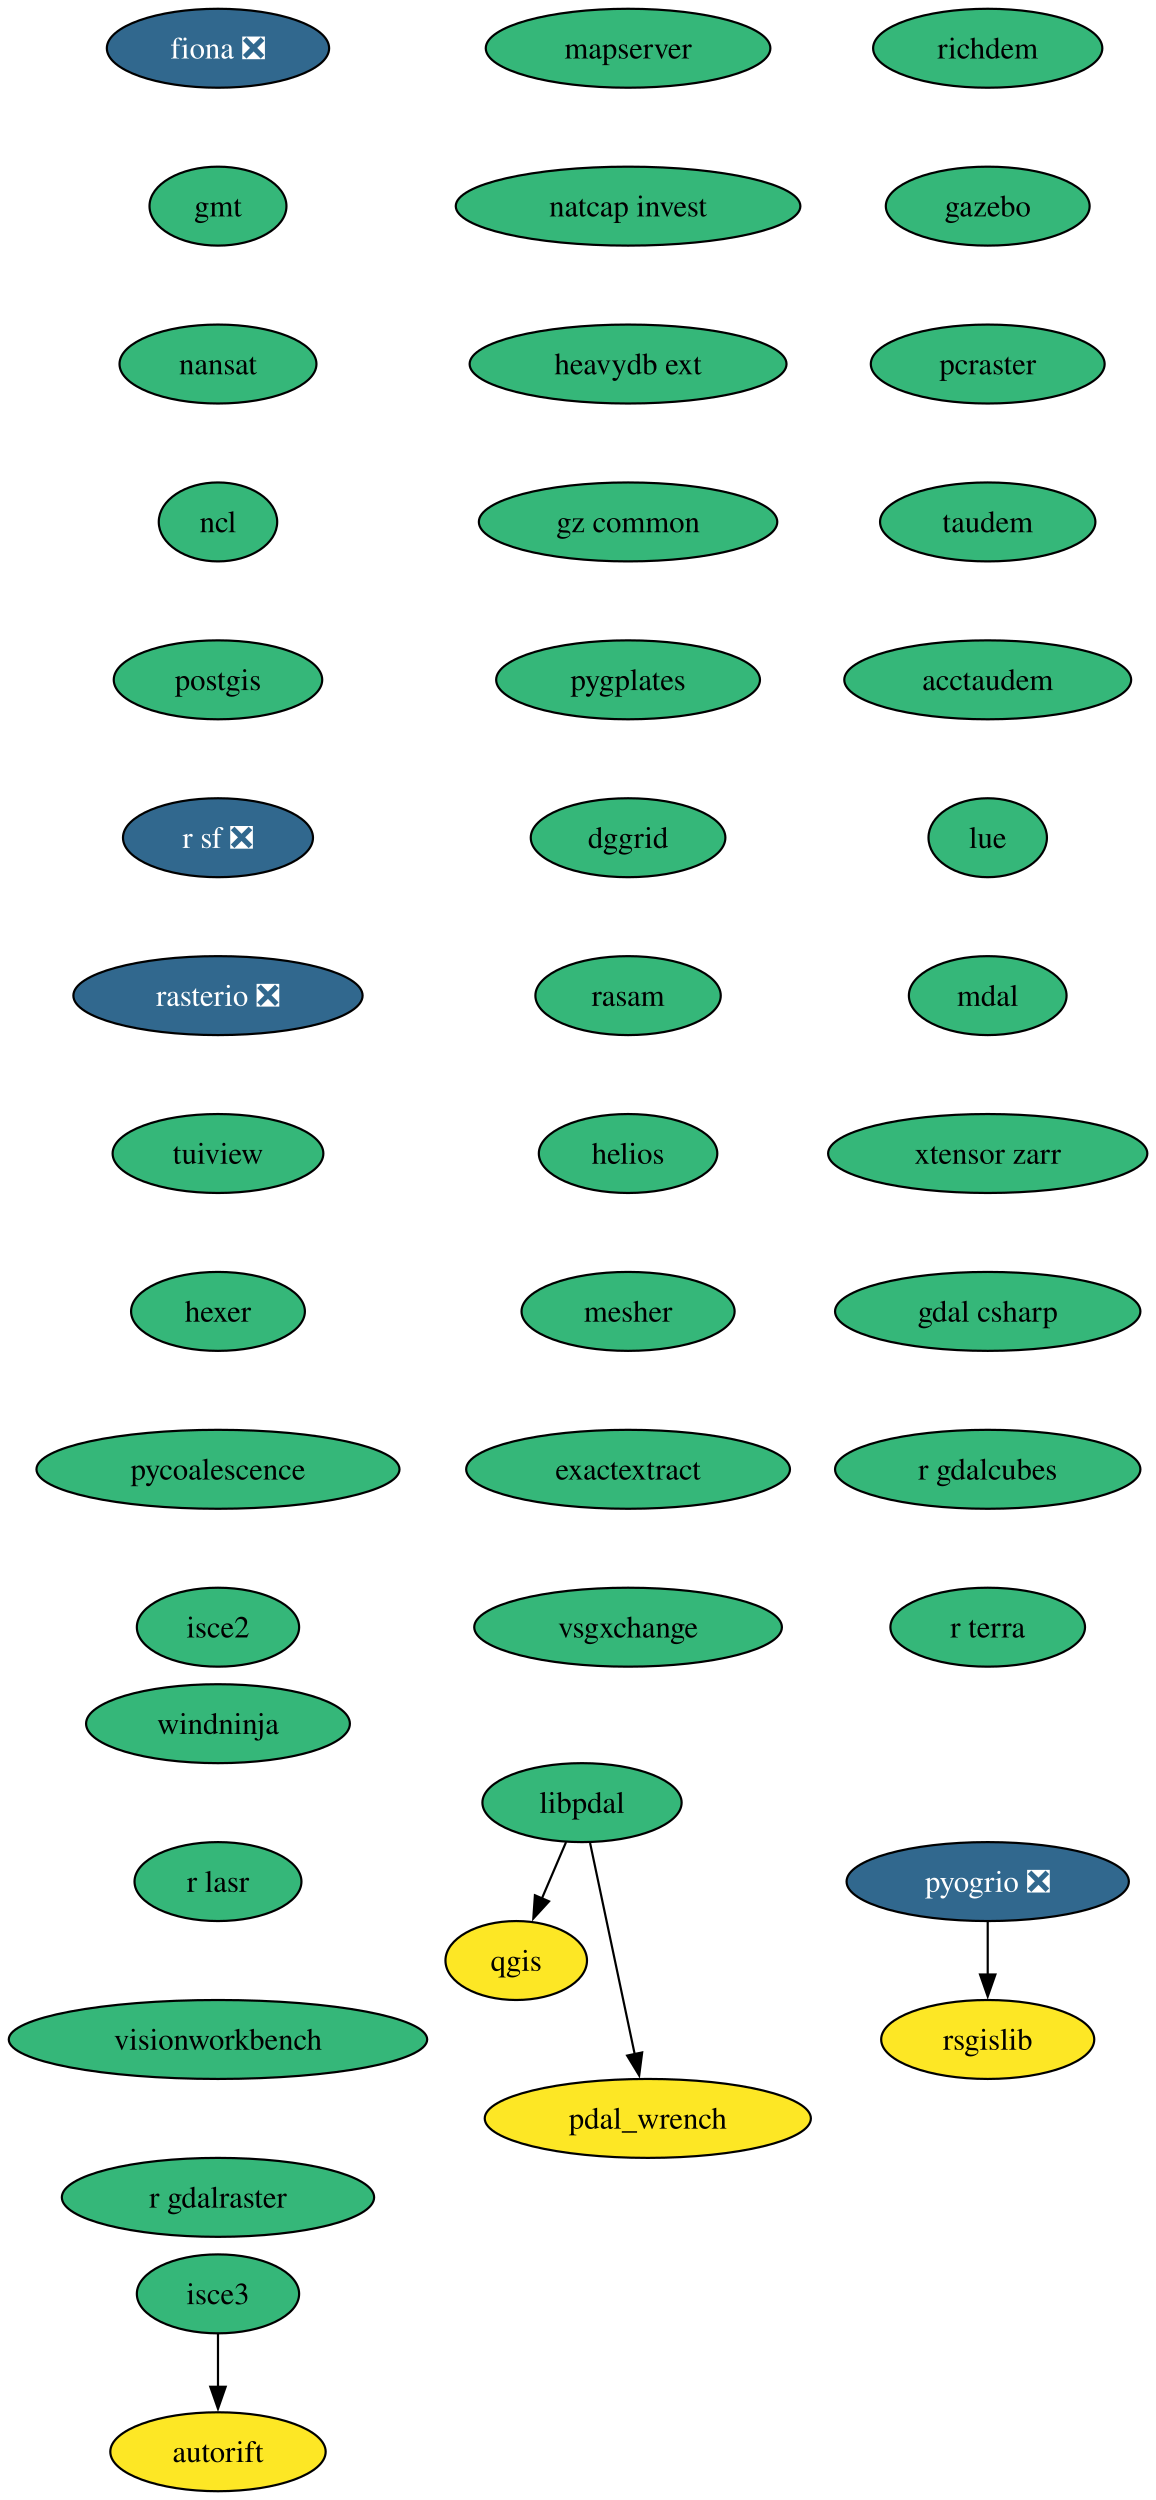
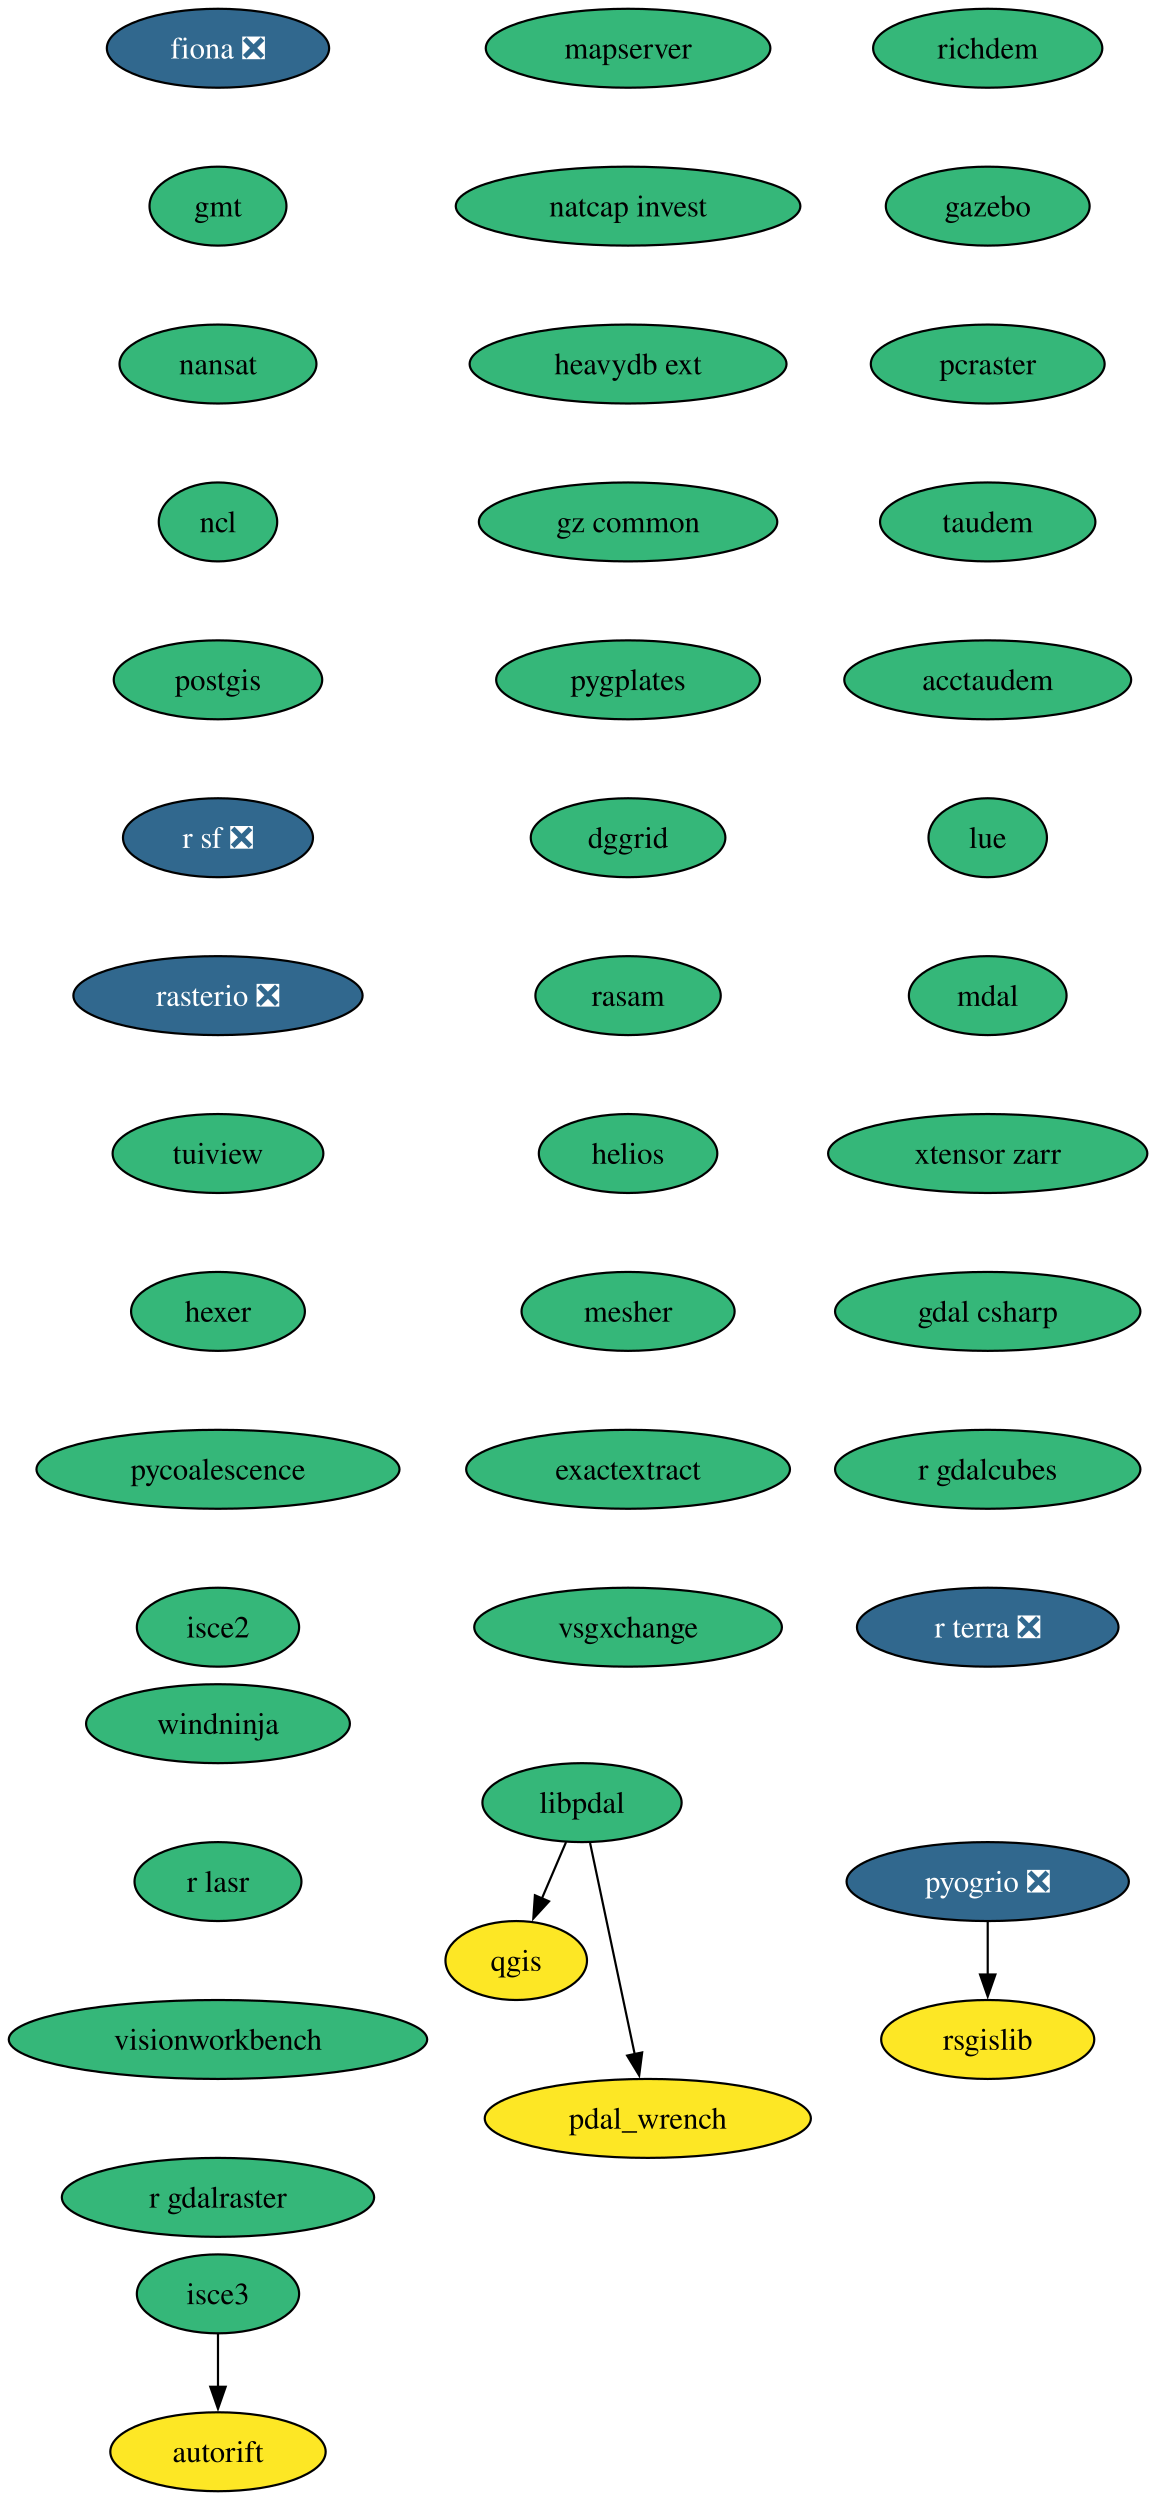
<svg xmlns="http://www.w3.org/2000/svg" xmlns:xlink="http://www.w3.org/1999/xlink" width="527pt" height="1140pt" viewBox="0.00 0.00 527.00 1140.00">
  <g id="graph0" class="graph" transform="scale(1 1) rotate(0) translate(4 1136)">
    <polygon fill="white" stroke="none" points="-4,4 -4,-1136 523.18,-1136 523.18,4 -4,4" />
    <g id="node1" class="node">
      <g id="a_node1">
        <a xlink:href="https://github.com/conda-forge/fiona-feedstock/pull/239" xlink:title="fiona ❎">
          <ellipse fill="#31688e" stroke="black" cx="95.4" cy="-1114" rx="50.68" ry="18" />
          <text xml:space="preserve" text-anchor="middle" x="95.4" y="-1109.33" font-family="Times,serif" font-size="14.00" fill="white">fiona ❎</text>
        </a>
      </g>
    </g>
    <g id="node2" class="node">
      <g id="a_node2">
        <a xlink:href="https://github.com/conda-forge/gmt-feedstock" xlink:title="gmt">
          <ellipse fill="#35b779" stroke="black" cx="95.4" cy="-1042" rx="31.22" ry="18" />
          <text xml:space="preserve" text-anchor="middle" x="95.4" y="-1037.33" font-family="Times,serif" font-size="14.00">gmt</text>
        </a>
      </g>
    </g>
    <g id="node3" class="node">
      <g id="a_node3">
        <a xlink:href="https://github.com/conda-forge/nansat-feedstock" xlink:title="nansat">
          <ellipse fill="#35b779" stroke="black" cx="95.4" cy="-970" rx="44.9" ry="18" />
          <text xml:space="preserve" text-anchor="middle" x="95.4" y="-965.33" font-family="Times,serif" font-size="14.00">nansat</text>
        </a>
      </g>
    </g>
    <g id="node4" class="node">
      <g id="a_node4">
        <a xlink:href="https://github.com/conda-forge/ncl-feedstock" xlink:title="ncl">
          <ellipse fill="#35b779" stroke="black" cx="95.4" cy="-898" rx="27" ry="18" />
          <text xml:space="preserve" text-anchor="middle" x="95.4" y="-893.33" font-family="Times,serif" font-size="14.00">ncl</text>
        </a>
      </g>
    </g>
    <g id="node5" class="node">
      <g id="a_node5">
        <a xlink:href="https://github.com/conda-forge/postgis-feedstock" xlink:title="postgis">
          <ellipse fill="#35b779" stroke="black" cx="95.4" cy="-826" rx="47.53" ry="18" />
          <text xml:space="preserve" text-anchor="middle" x="95.4" y="-821.33" font-family="Times,serif" font-size="14.00">postgis</text>
        </a>
      </g>
    </g>
    <g id="node6" class="node">
      <g id="a_node6">
        <a xlink:href="https://github.com/conda-forge/r-sf-feedstock/pull/149" xlink:title="r sf ❎">
          <ellipse fill="#31688e" stroke="black" cx="95.4" cy="-754" rx="43.32" ry="18" />
          <text xml:space="preserve" text-anchor="middle" x="95.4" y="-749.33" font-family="Times,serif" font-size="14.00" fill="white">r sf ❎</text>
        </a>
      </g>
    </g>
    <g id="node8" class="node">
      <g id="a_node8">
        <a xlink:href="https://github.com/conda-forge/rasterio-feedstock/pull/335" xlink:title="rasterio ❎">
          <ellipse fill="#31688e" stroke="black" cx="95.4" cy="-682" rx="65.94" ry="18" />
          <text xml:space="preserve" text-anchor="middle" x="95.4" y="-677.33" font-family="Times,serif" font-size="14.00" fill="white">rasterio ❎</text>
        </a>
      </g>
    </g>
    <g id="node7" class="node">
      <g id="a_node7">
        <a xlink:href="https://github.com/conda-forge/qgis-feedstock" xlink:title="qgis">
          <ellipse fill="#fde725" stroke="black" cx="231.4" cy="-242" rx="32.27" ry="18" />
          <text xml:space="preserve" text-anchor="middle" x="231.4" y="-237.32" font-family="Times,serif" font-size="14.00">qgis</text>
        </a>
      </g>
    </g>
    <g id="node9" class="node">
      <g id="a_node9">
        <a xlink:href="https://github.com/conda-forge/tuiview-feedstock" xlink:title="tuiview">
          <ellipse fill="#35b779" stroke="black" cx="95.4" cy="-610" rx="48.05" ry="18" />
          <text xml:space="preserve" text-anchor="middle" x="95.4" y="-605.33" font-family="Times,serif" font-size="14.00">tuiview</text>
        </a>
      </g>
    </g>
    <g id="node11" class="node">
      <g id="a_node11">
        <a xlink:href="https://github.com/conda-forge/hexer-feedstock" xlink:title="hexer">
          <ellipse fill="#35b779" stroke="black" cx="95.4" cy="-538" rx="39.63" ry="18" />
          <text xml:space="preserve" text-anchor="middle" x="95.4" y="-533.33" font-family="Times,serif" font-size="14.00">hexer</text>
        </a>
      </g>
    </g>
    <g id="node10" class="node">
      <g id="a_node10">
        <a xlink:href="https://github.com/conda-forge/rsgislib-feedstock" xlink:title="rsgislib">
          <ellipse fill="#fde725" stroke="black" cx="446.4" cy="-206" rx="48.58" ry="18" />
          <text xml:space="preserve" text-anchor="middle" x="446.4" y="-201.32" font-family="Times,serif" font-size="14.00">rsgislib</text>
        </a>
      </g>
    </g>
    <g id="node12" class="node">
      <g id="a_node12">
        <a xlink:href="https://github.com/conda-forge/pycoalescence-feedstock" xlink:title="pycoalescence">
          <ellipse fill="#35b779" stroke="black" cx="95.4" cy="-466" rx="82.77" ry="18" />
          <text xml:space="preserve" text-anchor="middle" x="95.4" y="-461.32" font-family="Times,serif" font-size="14.00">pycoalescence</text>
        </a>
      </g>
    </g>
    <g id="node13" class="node">
      <g id="a_node13">
        <a xlink:href="https://github.com/conda-forge/isce2-feedstock" xlink:title="isce2">
          <ellipse fill="#35b779" stroke="black" cx="95.4" cy="-394" rx="37" ry="18" />
          <text xml:space="preserve" text-anchor="middle" x="95.4" y="-389.32" font-family="Times,serif" font-size="14.00">isce2</text>
        </a>
      </g>
    </g>
    <g id="node14" class="node">
      <g id="a_node14">
        <a xlink:href="https://github.com/conda-forge/richdem-feedstock" xlink:title="richdem">
          <ellipse fill="#35b779" stroke="black" cx="446.4" cy="-1114" rx="52.26" ry="18" />
          <text xml:space="preserve" text-anchor="middle" x="446.4" y="-1109.33" font-family="Times,serif" font-size="14.00">richdem</text>
        </a>
      </g>
    </g>
    <g id="node15" class="node">
      <g id="a_node15">
        <a xlink:href="https://github.com/conda-forge/gazebo-feedstock" xlink:title="gazebo">
          <ellipse fill="#35b779" stroke="black" cx="446.4" cy="-1042" rx="46.47" ry="18" />
          <text xml:space="preserve" text-anchor="middle" x="446.4" y="-1037.33" font-family="Times,serif" font-size="14.00">gazebo</text>
        </a>
      </g>
    </g>
    <g id="node17" class="node">
      <g id="a_node17">
        <a xlink:href="https://github.com/conda-forge/pcraster-feedstock" xlink:title="pcraster">
          <ellipse fill="#35b779" stroke="black" cx="446.4" cy="-970" rx="53.31" ry="18" />
          <text xml:space="preserve" text-anchor="middle" x="446.4" y="-965.33" font-family="Times,serif" font-size="14.00">pcraster</text>
        </a>
      </g>
    </g>
    <g id="node16" class="node">
      <g id="a_node16">
        <a xlink:href="https://github.com/conda-forge/autorift-feedstock" xlink:title="autorift">
          <ellipse fill="#fde725" stroke="black" cx="95.4" cy="-18" rx="49.1" ry="18" />
          <text xml:space="preserve" text-anchor="middle" x="95.4" y="-13.32" font-family="Times,serif" font-size="14.00">autorift</text>
        </a>
      </g>
    </g>
    <g id="node18" class="node">
      <g id="a_node18">
        <a xlink:href="https://github.com/conda-forge/taudem-feedstock" xlink:title="taudem">
          <ellipse fill="#35b779" stroke="black" cx="446.4" cy="-898" rx="49.1" ry="18" />
          <text xml:space="preserve" text-anchor="middle" x="446.4" y="-893.33" font-family="Times,serif" font-size="14.00">taudem</text>
        </a>
      </g>
    </g>
    <g id="node20" class="node">
      <g id="a_node20">
        <a xlink:href="https://github.com/conda-forge/acctaudem-feedstock" xlink:title="acctaudem">
          <ellipse fill="#35b779" stroke="black" cx="446.4" cy="-826" rx="65.41" ry="18" />
          <text xml:space="preserve" text-anchor="middle" x="446.4" y="-821.33" font-family="Times,serif" font-size="14.00">acctaudem</text>
        </a>
      </g>
    </g>
    <g id="node19" class="node">
      <g id="a_node19">
        <a xlink:href="https://github.com/conda-forge/pyogrio-feedstock/pull/59" xlink:title="pyogrio ❎">
          <ellipse fill="#31688e" stroke="black" cx="446.4" cy="-278" rx="64.36" ry="18" />
          <text xml:space="preserve" text-anchor="middle" x="446.4" y="-273.32" font-family="Times,serif" font-size="14.00" fill="white">pyogrio ❎</text>
        </a>
      </g>
    </g>
    <g id="edge14" class="edge">
      <path fill="none" stroke="black" d="M446.4,-259.7C446.4,-252.41 446.4,-243.73 446.4,-235.54" />
      <polygon fill="black" stroke="black" points="449.9,-235.62 446.4,-225.62 442.9,-235.62 449.9,-235.62" />
    </g>
    <g id="node21" class="node">
      <g id="a_node21">
        <a xlink:href="https://github.com/conda-forge/lue-feedstock" xlink:title="lue">
          <ellipse fill="#35b779" stroke="black" cx="446.4" cy="-754" rx="27" ry="18" />
          <text xml:space="preserve" text-anchor="middle" x="446.4" y="-749.33" font-family="Times,serif" font-size="14.00">lue</text>
        </a>
      </g>
    </g>
    <g id="node22" class="node">
      <g id="a_node22">
        <a xlink:href="https://github.com/conda-forge/mdal-feedstock" xlink:title="mdal">
          <ellipse fill="#35b779" stroke="black" cx="446.4" cy="-682" rx="35.95" ry="18" />
          <text xml:space="preserve" text-anchor="middle" x="446.4" y="-677.33" font-family="Times,serif" font-size="14.00">mdal</text>
        </a>
      </g>
    </g>
    <g id="node23" class="node">
      <g id="a_node23">
        <a xlink:href="https://github.com/conda-forge/xtensor-zarr-feedstock" xlink:title="xtensor zarr">
          <ellipse fill="#35b779" stroke="black" cx="446.4" cy="-610" rx="72.78" ry="18" />
          <text xml:space="preserve" text-anchor="middle" x="446.4" y="-605.33" font-family="Times,serif" font-size="14.00">xtensor zarr</text>
        </a>
      </g>
    </g>
    <g id="node25" class="node">
      <g id="a_node25">
        <a xlink:href="https://github.com/conda-forge/gdal-csharp-feedstock" xlink:title="gdal csharp">
          <ellipse fill="#35b779" stroke="black" cx="446.4" cy="-538" rx="69.62" ry="18" />
          <text xml:space="preserve" text-anchor="middle" x="446.4" y="-533.33" font-family="Times,serif" font-size="14.00">gdal csharp</text>
        </a>
      </g>
    </g>
    <g id="node24" class="node">
      <g id="a_node24">
        <a xlink:href="https://github.com/conda-forge/isce3-feedstock" xlink:title="isce3">
          <ellipse fill="#35b779" stroke="black" cx="95.4" cy="-90" rx="37" ry="18" />
          <text xml:space="preserve" text-anchor="middle" x="95.4" y="-85.33" font-family="Times,serif" font-size="14.00">isce3</text>
        </a>
      </g>
    </g>
    <g id="edge19" class="edge">
      <path fill="none" stroke="black" d="M95.4,-71.7C95.4,-64.41 95.4,-55.73 95.4,-47.54" />
      <polygon fill="black" stroke="black" points="98.9,-47.62 95.4,-37.62 91.9,-47.62 98.9,-47.62" />
    </g>
    <g id="node26" class="node">
      <g id="a_node26">
        <a xlink:href="https://github.com/conda-forge/r-gdalcubes-feedstock" xlink:title="r gdalcubes">
          <ellipse fill="#35b779" stroke="black" cx="446.4" cy="-466" rx="69.62" ry="18" />
          <text xml:space="preserve" text-anchor="middle" x="446.4" y="-461.32" font-family="Times,serif" font-size="14.00">r gdalcubes</text>
        </a>
      </g>
    </g>
    <g id="node27" class="node">
      <g id="a_node27">
-         <a xlink:href="https://github.com/conda-forge/r-terra-feedstock" xlink:title="r terra">
-           <ellipse fill="#35b779" stroke="black" cx="446.4" cy="-394" rx="44.37" ry="18" />
-           <text xml:space="preserve" text-anchor="middle" x="446.4" y="-389.32" font-family="Times,serif" font-size="14.00">r terra</text>
+         <a xlink:href="https://github.com/conda-forge/r-terra-feedstock/pull/131" xlink:title="r terra ❎">
+           <ellipse fill="#31688e" stroke="black" cx="446.4" cy="-394" rx="59.63" ry="18" />
+           <text xml:space="preserve" text-anchor="middle" x="446.4" y="-389.32" font-family="Times,serif" font-size="14.00" fill="white">r terra ❎</text>
        </a>
      </g>
    </g>
    <g id="node28" class="node">
      <g id="a_node28">
        <a xlink:href="https://github.com/conda-forge/mapserver-feedstock" xlink:title="mapserver">
          <ellipse fill="#35b779" stroke="black" cx="282.4" cy="-1114" rx="64.89" ry="18" />
          <text xml:space="preserve" text-anchor="middle" x="282.4" y="-1109.33" font-family="Times,serif" font-size="14.00">mapserver</text>
        </a>
      </g>
    </g>
    <g id="node29" class="node">
      <g id="a_node29">
        <a xlink:href="https://github.com/conda-forge/natcap.invest-feedstock" xlink:title="natcap invest">
          <ellipse fill="#35b779" stroke="black" cx="282.4" cy="-1042" rx="78.57" ry="18" />
          <text xml:space="preserve" text-anchor="middle" x="282.4" y="-1037.33" font-family="Times,serif" font-size="14.00">natcap invest</text>
        </a>
      </g>
    </g>
    <g id="node30" class="node">
      <g id="a_node30">
        <a xlink:href="https://github.com/conda-forge/heavydb-ext-feedstock" xlink:title="heavydb ext">
          <ellipse fill="#35b779" stroke="black" cx="282.4" cy="-970" rx="72.25" ry="18" />
          <text xml:space="preserve" text-anchor="middle" x="282.4" y="-965.33" font-family="Times,serif" font-size="14.00">heavydb ext</text>
        </a>
      </g>
    </g>
    <g id="node31" class="node">
      <g id="a_node31">
        <a xlink:href="https://github.com/conda-forge/gz-common-feedstock" xlink:title="gz common">
          <ellipse fill="#35b779" stroke="black" cx="282.4" cy="-898" rx="68.04" ry="18" />
          <text xml:space="preserve" text-anchor="middle" x="282.4" y="-893.33" font-family="Times,serif" font-size="14.00">gz common</text>
        </a>
      </g>
    </g>
    <g id="node32" class="node">
      <g id="a_node32">
        <a xlink:href="https://github.com/conda-forge/pygplates-feedstock" xlink:title="pygplates">
          <ellipse fill="#35b779" stroke="black" cx="282.4" cy="-826" rx="60.15" ry="18" />
          <text xml:space="preserve" text-anchor="middle" x="282.4" y="-821.33" font-family="Times,serif" font-size="14.00">pygplates</text>
        </a>
      </g>
    </g>
    <g id="node33" class="node">
      <g id="a_node33">
        <a xlink:href="https://github.com/conda-forge/dggrid-feedstock" xlink:title="dggrid">
          <ellipse fill="#35b779" stroke="black" cx="282.4" cy="-754" rx="44.37" ry="18" />
          <text xml:space="preserve" text-anchor="middle" x="282.4" y="-749.33" font-family="Times,serif" font-size="14.00">dggrid</text>
        </a>
      </g>
    </g>
    <g id="node34" class="node">
      <g id="a_node34">
        <a xlink:href="https://github.com/conda-forge/rasam-feedstock" xlink:title="rasam">
          <ellipse fill="#35b779" stroke="black" cx="282.4" cy="-682" rx="42.26" ry="18" />
          <text xml:space="preserve" text-anchor="middle" x="282.4" y="-677.33" font-family="Times,serif" font-size="14.00">rasam</text>
        </a>
      </g>
    </g>
    <g id="node35" class="node">
      <g id="a_node35">
        <a xlink:href="https://github.com/conda-forge/helios-feedstock" xlink:title="helios">
          <ellipse fill="#35b779" stroke="black" cx="282.4" cy="-610" rx="40.69" ry="18" />
          <text xml:space="preserve" text-anchor="middle" x="282.4" y="-605.33" font-family="Times,serif" font-size="14.00">helios</text>
        </a>
      </g>
    </g>
    <g id="node37" class="node">
      <g id="a_node37">
        <a xlink:href="https://github.com/conda-forge/mesher-feedstock" xlink:title="mesher">
          <ellipse fill="#35b779" stroke="black" cx="282.4" cy="-538" rx="48.58" ry="18" />
          <text xml:space="preserve" text-anchor="middle" x="282.4" y="-533.33" font-family="Times,serif" font-size="14.00">mesher</text>
        </a>
      </g>
    </g>
    <g id="node36" class="node">
      <g id="a_node36">
        <a xlink:href="https://github.com/conda-forge/pdal_wrench-feedstock" xlink:title="pdal_wrench">
          <ellipse fill="#fde725" stroke="black" cx="291.4" cy="-170" rx="74.36" ry="18" />
          <text xml:space="preserve" text-anchor="middle" x="291.4" y="-165.32" font-family="Times,serif" font-size="14.00">pdal_wrench</text>
        </a>
      </g>
    </g>
    <g id="node38" class="node">
      <g id="a_node38">
        <a xlink:href="https://github.com/conda-forge/exactextract-feedstock" xlink:title="exactextract">
          <ellipse fill="#35b779" stroke="black" cx="282.4" cy="-466" rx="73.83" ry="18" />
          <text xml:space="preserve" text-anchor="middle" x="282.4" y="-461.32" font-family="Times,serif" font-size="14.00">exactextract</text>
        </a>
      </g>
    </g>
    <g id="node39" class="node">
      <g id="a_node39">
        <a xlink:href="https://github.com/conda-forge/vsgxchange-feedstock" xlink:title="vsgxchange">
          <ellipse fill="#35b779" stroke="black" cx="282.4" cy="-394" rx="70.15" ry="18" />
          <text xml:space="preserve" text-anchor="middle" x="282.4" y="-389.32" font-family="Times,serif" font-size="14.00">vsgxchange</text>
        </a>
      </g>
    </g>
    <g id="node40" class="node">
      <g id="a_node40">
        <a xlink:href="https://github.com/conda-forge/libpdal-feedstock" xlink:title="libpdal">
          <ellipse fill="#35b779" stroke="black" cx="261.4" cy="-314" rx="45.42" ry="18" />
          <text xml:space="preserve" text-anchor="middle" x="261.4" y="-309.32" font-family="Times,serif" font-size="14.00">libpdal</text>
        </a>
      </g>
    </g>
    <g id="edge33" class="edge">
      <path fill="none" stroke="black" d="M254.14,-296.05C250.82,-288.32 246.81,-278.96 243.09,-270.27" />
      <polygon fill="black" stroke="black" points="246.35,-268.99 239.19,-261.18 239.92,-271.75 246.35,-268.99" />
    </g>
    <g id="edge34" class="edge">
      <path fill="none" stroke="black" d="M265.08,-295.59C270.17,-271.5 279.41,-227.75 285.48,-199.03" />
      <polygon fill="black" stroke="black" points="288.83,-200.1 287.47,-189.59 281.98,-198.65 288.83,-200.1" />
    </g>
    <g id="node41" class="node">
      <g id="a_node41">
        <a xlink:href="https://github.com/conda-forge/windninja-feedstock" xlink:title="windninja">
          <ellipse fill="#35b779" stroke="black" cx="95.4" cy="-350" rx="60.15" ry="18" />
          <text xml:space="preserve" text-anchor="middle" x="95.4" y="-345.32" font-family="Times,serif" font-size="14.00">windninja</text>
        </a>
      </g>
    </g>
    <g id="node42" class="node">
      <g id="a_node42">
        <a xlink:href="https://github.com/conda-forge/r-lasr-feedstock" xlink:title="r lasr">
          <ellipse fill="#35b779" stroke="black" cx="95.4" cy="-278" rx="38.06" ry="18" />
          <text xml:space="preserve" text-anchor="middle" x="95.4" y="-273.32" font-family="Times,serif" font-size="14.00">r lasr</text>
        </a>
      </g>
    </g>
    <g id="node43" class="node">
      <g id="a_node43">
        <a xlink:href="https://github.com/conda-forge/visionworkbench-feedstock" xlink:title="visionworkbench">
          <ellipse fill="#35b779" stroke="black" cx="95.4" cy="-206" rx="95.4" ry="18" />
          <text xml:space="preserve" text-anchor="middle" x="95.4" y="-201.33" font-family="Times,serif" font-size="14.00">visionworkbench</text>
        </a>
      </g>
    </g>
    <g id="node44" class="node">
      <g id="a_node44">
        <a xlink:href="https://github.com/conda-forge/r-gdalraster-feedstock" xlink:title="r gdalraster">
          <ellipse fill="#35b779" stroke="black" cx="95.4" cy="-134" rx="71.2" ry="18" />
          <text xml:space="preserve" text-anchor="middle" x="95.4" y="-129.32" font-family="Times,serif" font-size="14.00">r gdalraster</text>
        </a>
      </g>
    </g>
  </g>
</svg>
